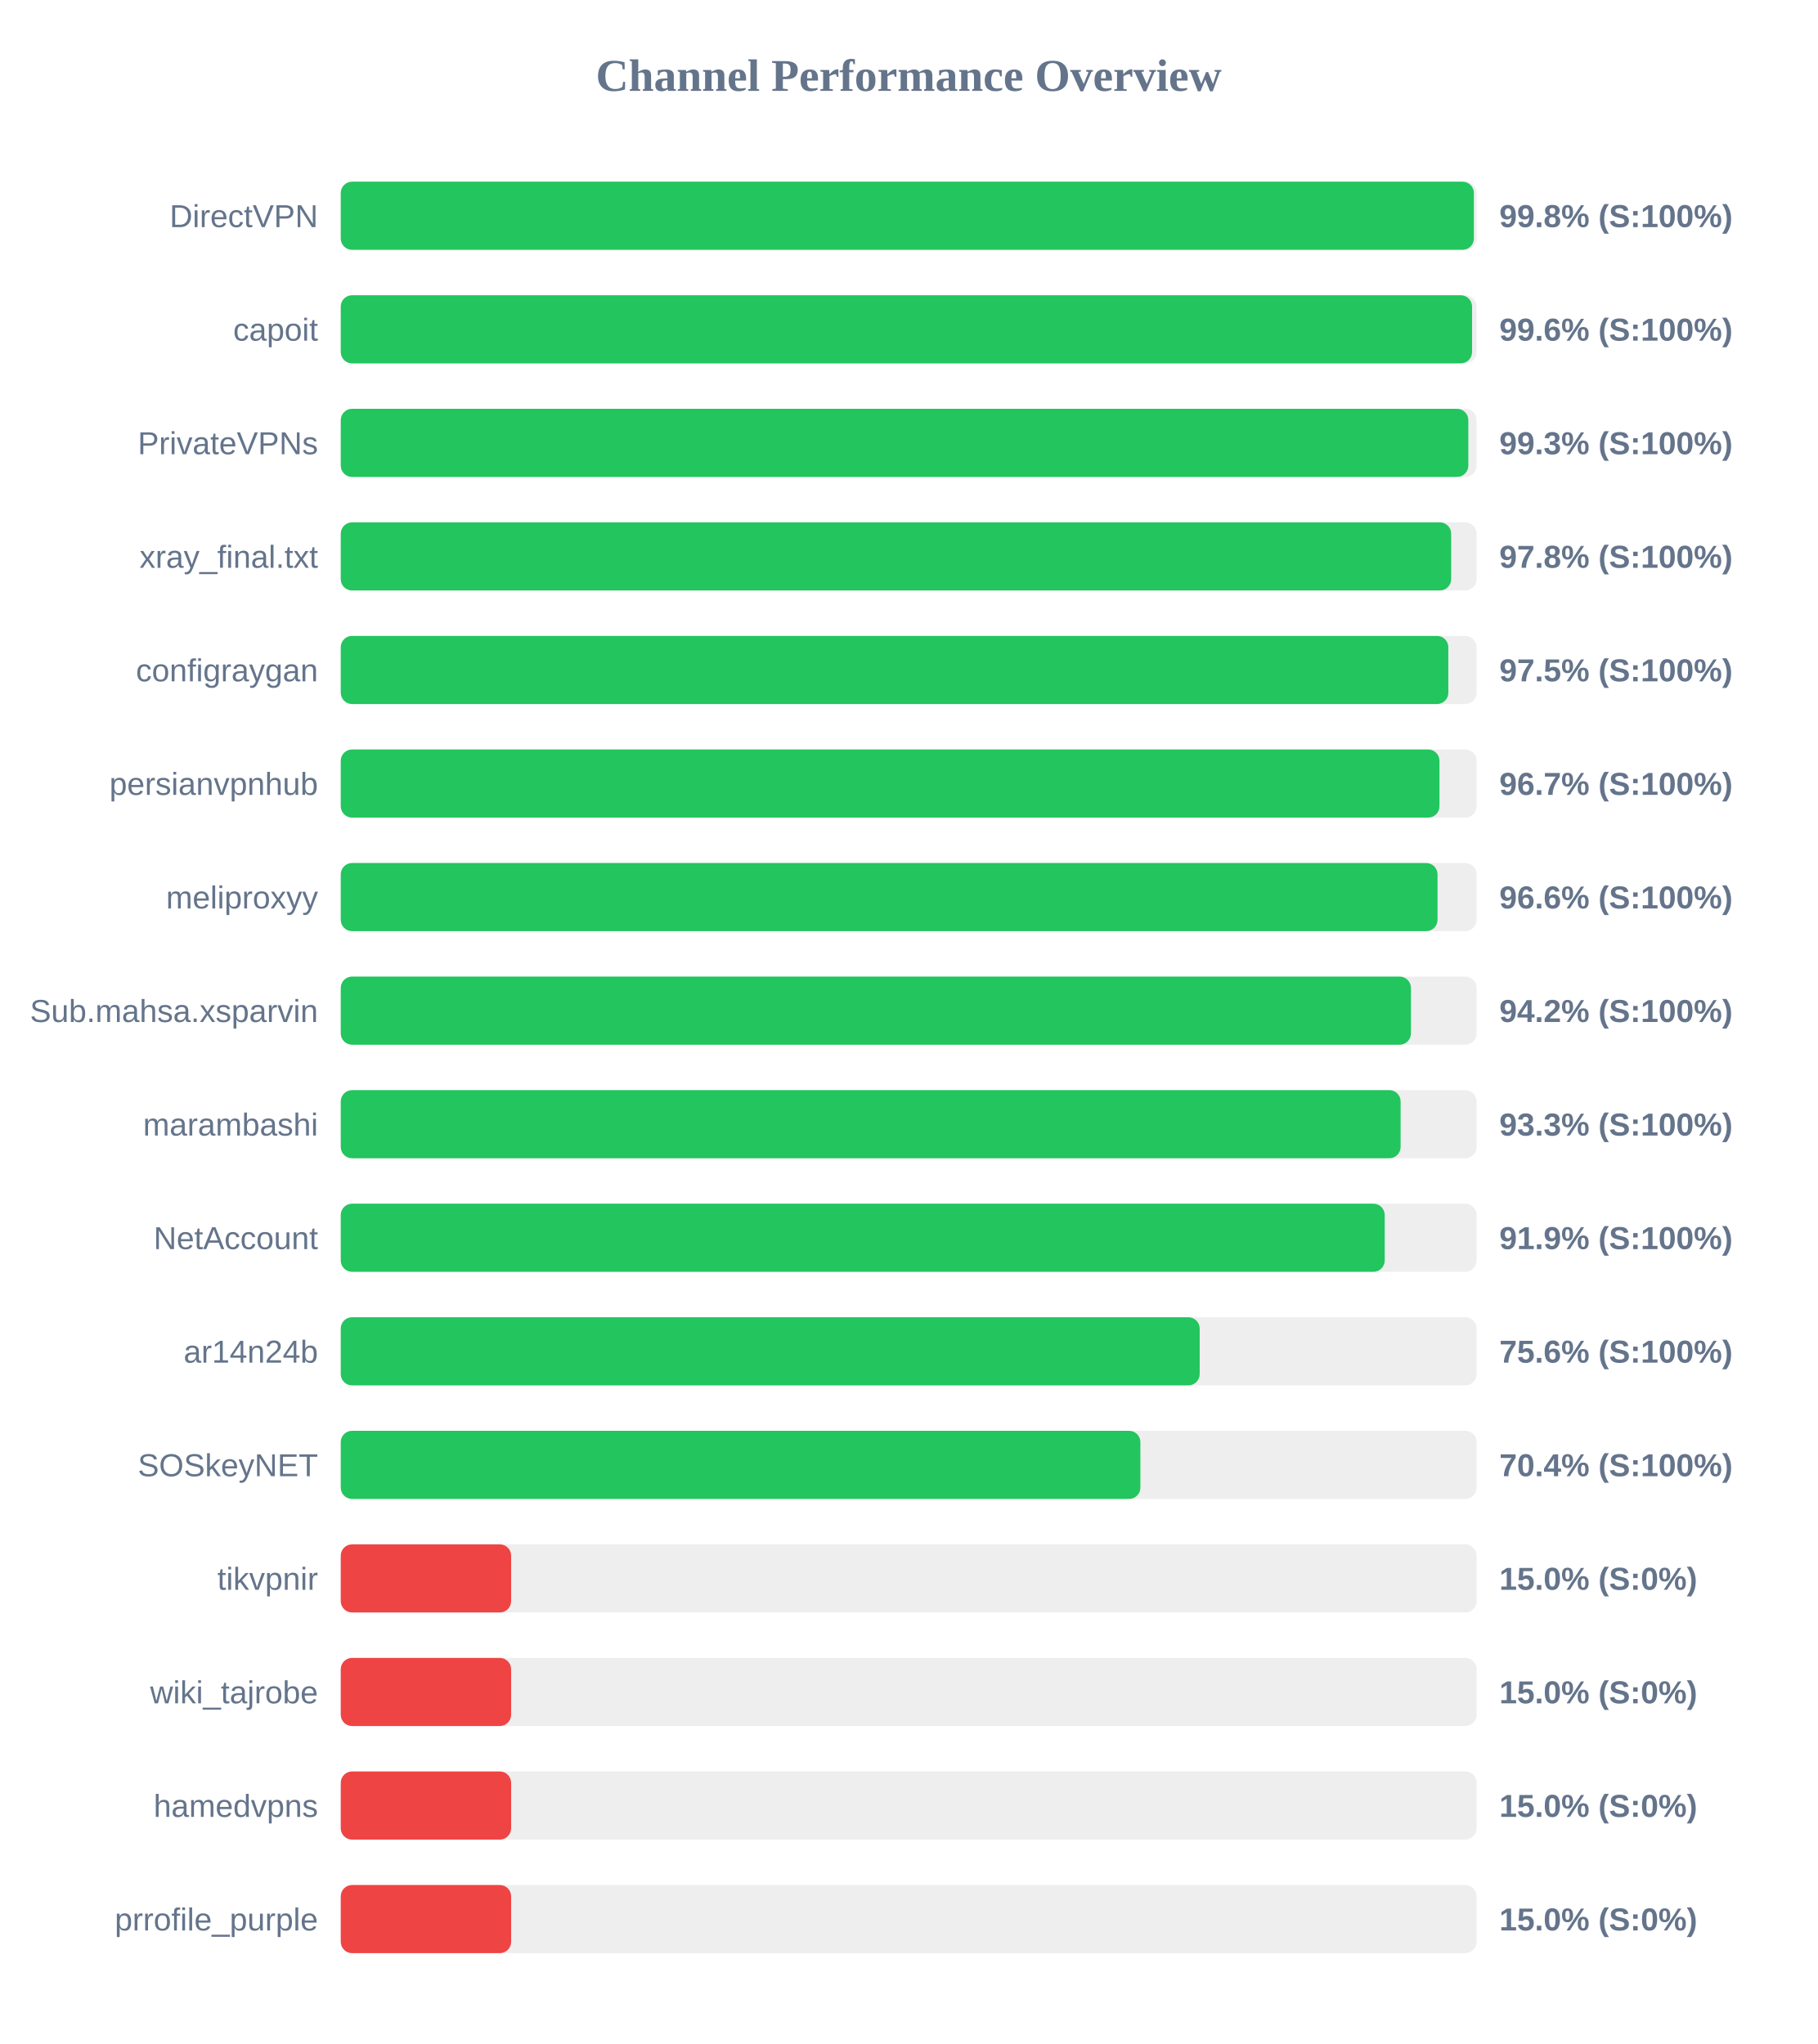
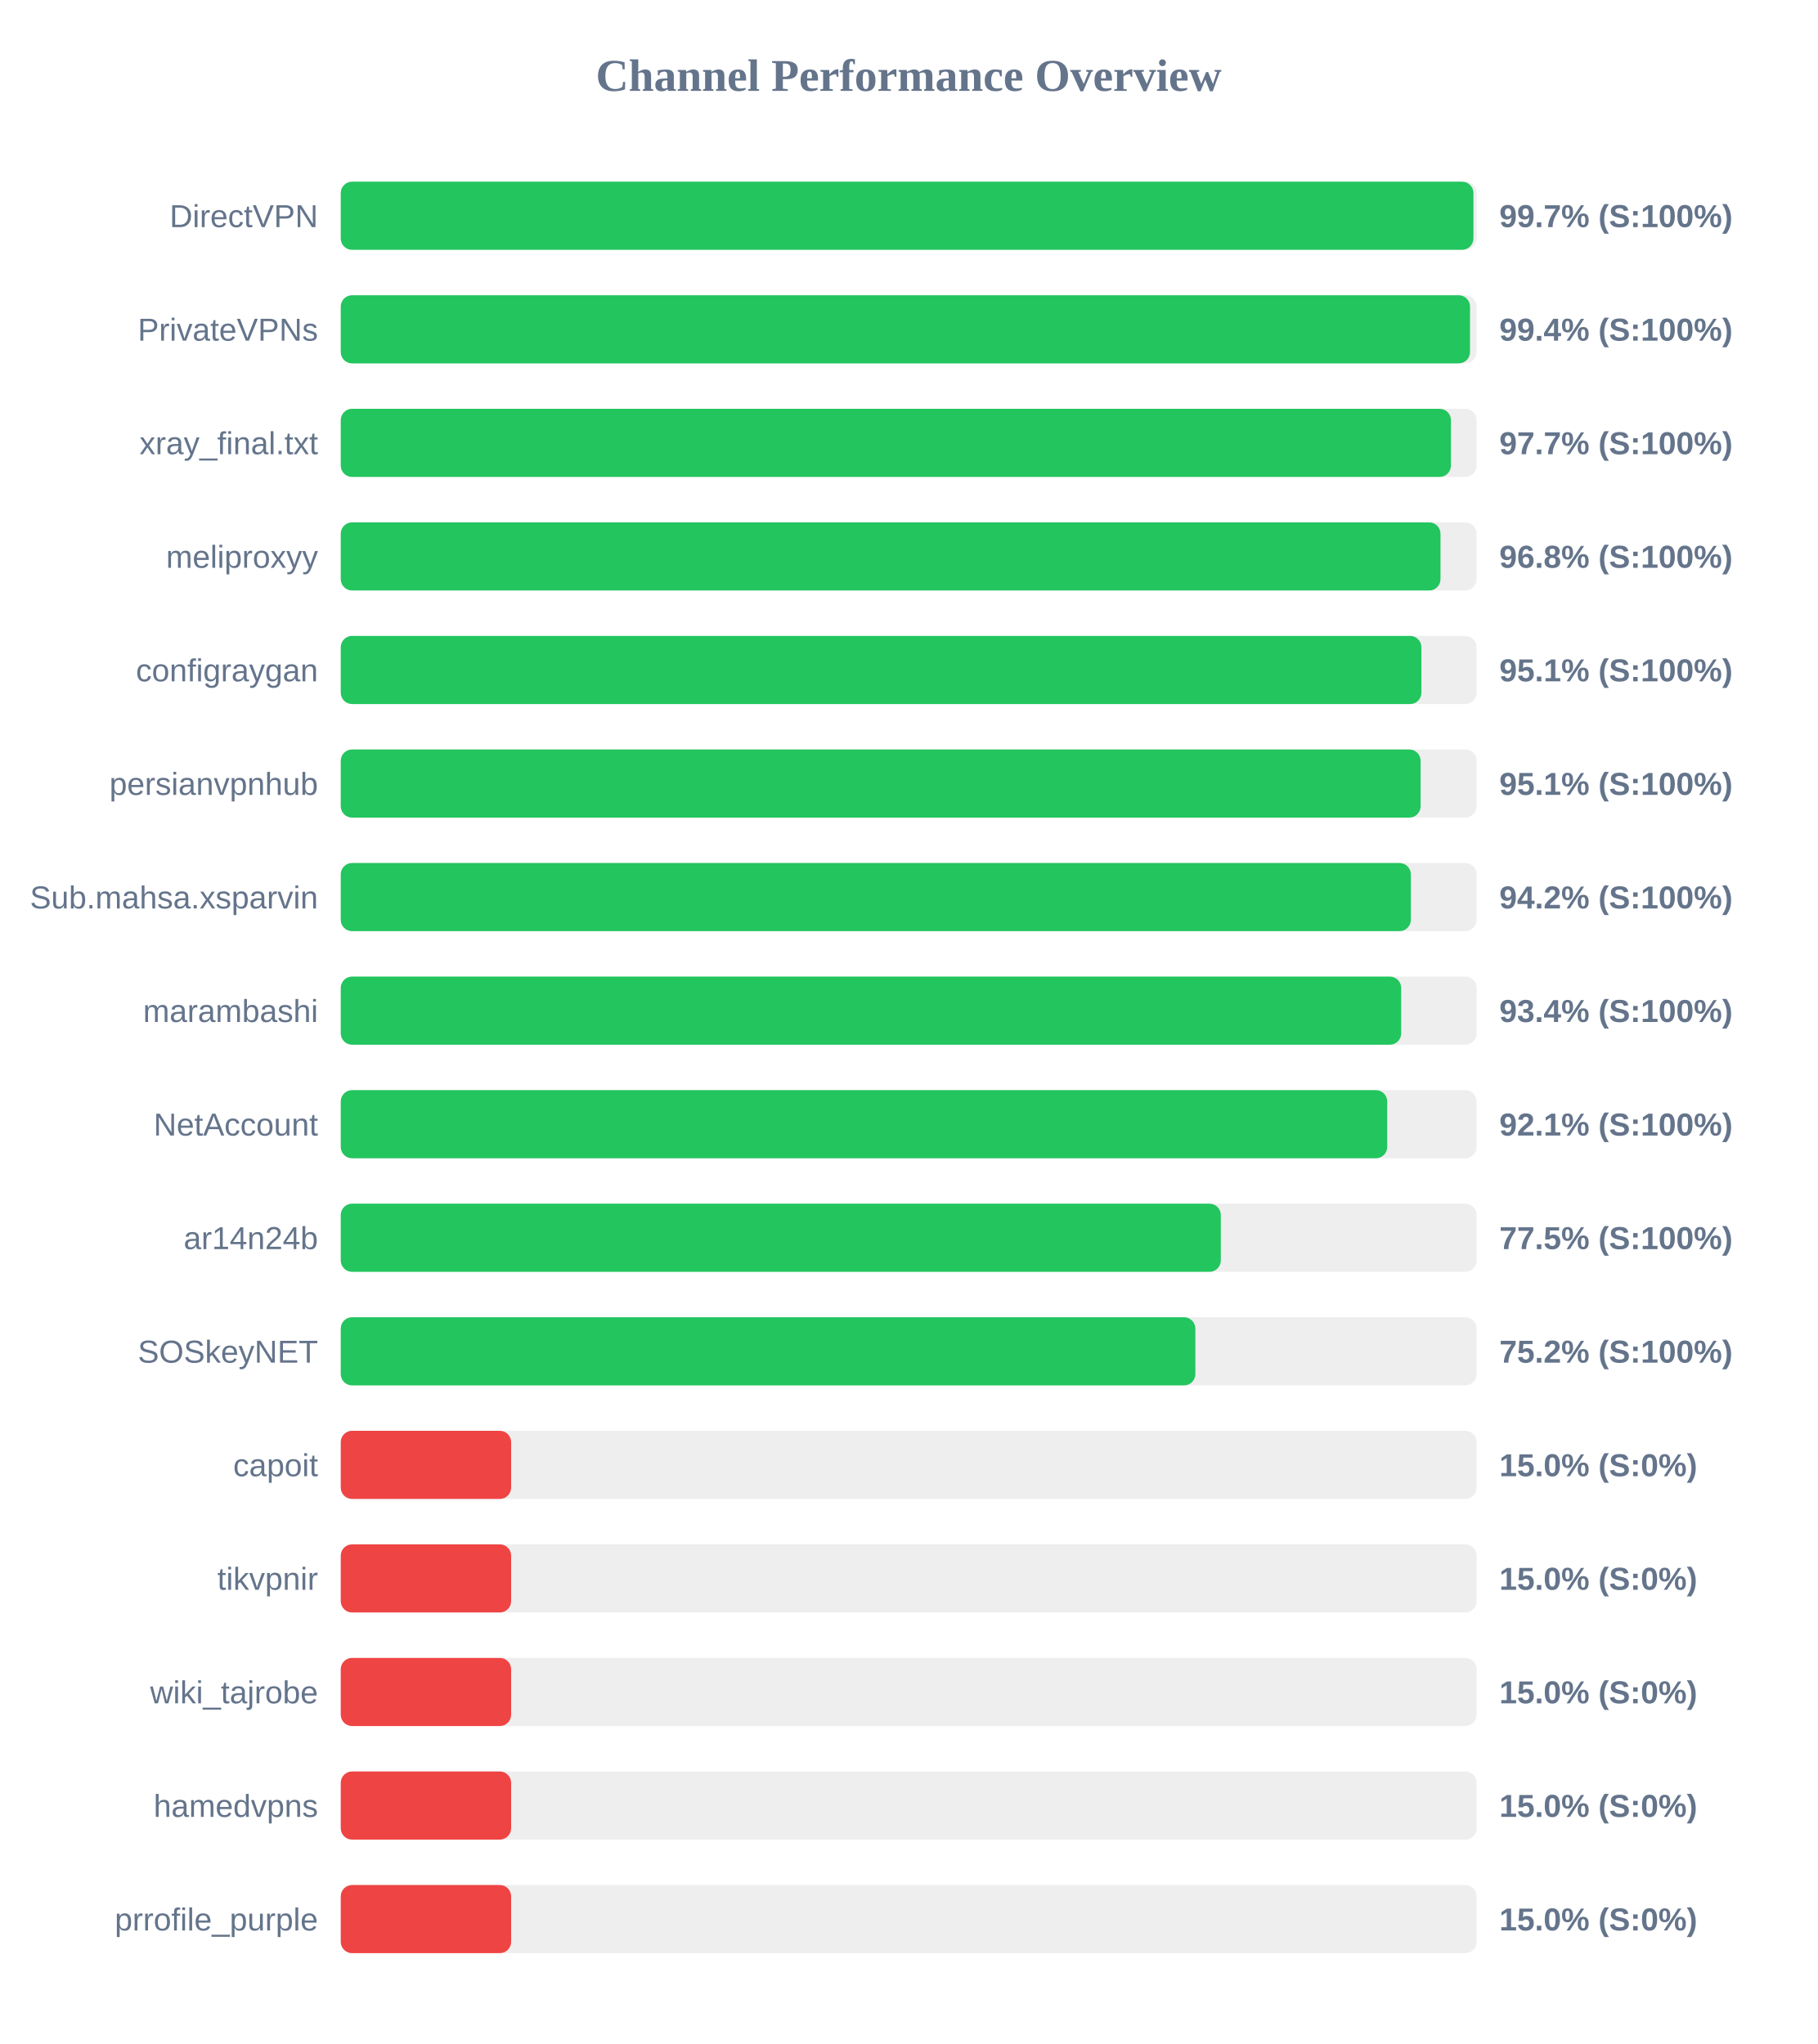
<svg xmlns="http://www.w3.org/2000/svg" width="800" height="900" version="1.1">
  <style>
        .row { font: 14px Arial; fill: #64748b; }
        .score { font: bold 14px Arial; fill: #64748b; }
    </style>
  <text x="400" y="40" text-anchor="middle" font-size="20px" font-weight="bold" fill="#64748b">Channel Performance Overview</text>
  <rect x="150" y="80" width="500" height="30" fill="#eee" rx="5" />
-   <rect x="150" y="80" width="498.8" height="30" fill="#22c55e" rx="5" />
+   <rect x="150" y="80" width="498.6" height="30" fill="#22c55e" rx="5" />
  <text x="140" y="100" text-anchor="end" class="row">DirectVPN</text>
-   <text x="660" y="100" text-anchor="start" class="score">99.8% (S:100%)</text>
+   <text x="660" y="100" text-anchor="start" class="score">99.7% (S:100%)</text>
  <rect x="150" y="130" width="500" height="30" fill="#eee" rx="5" />
-   <rect x="150" y="130" width="498.0" height="30" fill="#22c55e" rx="5" />
-   <text x="140" y="150" text-anchor="end" class="row">capoit</text>
-   <text x="660" y="150" text-anchor="start" class="score">99.6% (S:100%)</text>
+   <rect x="150" y="130" width="497.1" height="30" fill="#22c55e" rx="5" />
+   <text x="140" y="150" text-anchor="end" class="row">PrivateVPNs</text>
+   <text x="660" y="150" text-anchor="start" class="score">99.4% (S:100%)</text>
  <rect x="150" y="180" width="500" height="30" fill="#eee" rx="5" />
-   <rect x="150" y="180" width="496.35" height="30" fill="#22c55e" rx="5" />
-   <text x="140" y="200" text-anchor="end" class="row">PrivateVPNs</text>
-   <text x="660" y="200" text-anchor="start" class="score">99.3% (S:100%)</text>
+   <rect x="150" y="180" width="488.7" height="30" fill="#22c55e" rx="5" />
+   <text x="140" y="200" text-anchor="end" class="row">xray_final.txt</text>
+   <text x="660" y="200" text-anchor="start" class="score">97.7% (S:100%)</text>
  <rect x="150" y="230" width="500" height="30" fill="#eee" rx="5" />
-   <rect x="150" y="230" width="488.8" height="30" fill="#22c55e" rx="5" />
-   <text x="140" y="250" text-anchor="end" class="row">xray_final.txt</text>
-   <text x="660" y="250" text-anchor="start" class="score">97.8% (S:100%)</text>
+   <rect x="150" y="230" width="484.1" height="30" fill="#22c55e" rx="5" />
+   <text x="140" y="250" text-anchor="end" class="row">meliproxyy</text>
+   <text x="660" y="250" text-anchor="start" class="score">96.8% (S:100%)</text>
  <rect x="150" y="280" width="500" height="30" fill="#eee" rx="5" />
-   <rect x="150" y="280" width="487.55" height="30" fill="#22c55e" rx="5" />
+   <rect x="150" y="280" width="475.7" height="30" fill="#22c55e" rx="5" />
  <text x="140" y="300" text-anchor="end" class="row">configraygan</text>
-   <text x="660" y="300" text-anchor="start" class="score">97.5% (S:100%)</text>
+   <text x="660" y="300" text-anchor="start" class="score">95.1% (S:100%)</text>
  <rect x="150" y="330" width="500" height="30" fill="#eee" rx="5" />
-   <rect x="150" y="330" width="483.65" height="30" fill="#22c55e" rx="5" />
+   <rect x="150" y="330" width="475.35" height="30" fill="#22c55e" rx="5" />
  <text x="140" y="350" text-anchor="end" class="row">persianvpnhub</text>
-   <text x="660" y="350" text-anchor="start" class="score">96.7% (S:100%)</text>
+   <text x="660" y="350" text-anchor="start" class="score">95.1% (S:100%)</text>
  <rect x="150" y="380" width="500" height="30" fill="#eee" rx="5" />
-   <rect x="150" y="380" width="482.8" height="30" fill="#22c55e" rx="5" />
-   <text x="140" y="400" text-anchor="end" class="row">meliproxyy</text>
-   <text x="660" y="400" text-anchor="start" class="score">96.6% (S:100%)</text>
+   <rect x="150" y="380" width="471.05" height="30" fill="#22c55e" rx="5" />
+   <text x="140" y="400" text-anchor="end" class="row">Sub.mahsa.xsparvin</text>
+   <text x="660" y="400" text-anchor="start" class="score">94.2% (S:100%)</text>
  <rect x="150" y="430" width="500" height="30" fill="#eee" rx="5" />
-   <rect x="150" y="430" width="471.1" height="30" fill="#22c55e" rx="5" />
-   <text x="140" y="450" text-anchor="end" class="row">Sub.mahsa.xsparvin</text>
-   <text x="660" y="450" text-anchor="start" class="score">94.2% (S:100%)</text>
+   <rect x="150" y="430" width="466.8" height="30" fill="#22c55e" rx="5" />
+   <text x="140" y="450" text-anchor="end" class="row">marambashi</text>
+   <text x="660" y="450" text-anchor="start" class="score">93.4% (S:100%)</text>
  <rect x="150" y="480" width="500" height="30" fill="#eee" rx="5" />
-   <rect x="150" y="480" width="466.55" height="30" fill="#22c55e" rx="5" />
-   <text x="140" y="500" text-anchor="end" class="row">marambashi</text>
-   <text x="660" y="500" text-anchor="start" class="score">93.3% (S:100%)</text>
+   <rect x="150" y="480" width="460.65" height="30" fill="#22c55e" rx="5" />
+   <text x="140" y="500" text-anchor="end" class="row">NetAccount</text>
+   <text x="660" y="500" text-anchor="start" class="score">92.1% (S:100%)</text>
  <rect x="150" y="530" width="500" height="30" fill="#eee" rx="5" />
-   <rect x="150" y="530" width="459.55" height="30" fill="#22c55e" rx="5" />
-   <text x="140" y="550" text-anchor="end" class="row">NetAccount</text>
-   <text x="660" y="550" text-anchor="start" class="score">91.9% (S:100%)</text>
+   <rect x="150" y="530" width="387.4" height="30" fill="#22c55e" rx="5" />
+   <text x="140" y="550" text-anchor="end" class="row">ar14n24b</text>
+   <text x="660" y="550" text-anchor="start" class="score">77.5% (S:100%)</text>
  <rect x="150" y="580" width="500" height="30" fill="#eee" rx="5" />
-   <rect x="150" y="580" width="378.1" height="30" fill="#22c55e" rx="5" />
-   <text x="140" y="600" text-anchor="end" class="row">ar14n24b</text>
-   <text x="660" y="600" text-anchor="start" class="score">75.6% (S:100%)</text>
+   <rect x="150" y="580" width="376.2" height="30" fill="#22c55e" rx="5" />
+   <text x="140" y="600" text-anchor="end" class="row">SOSkeyNET</text>
+   <text x="660" y="600" text-anchor="start" class="score">75.2% (S:100%)</text>
  <rect x="150" y="630" width="500" height="30" fill="#eee" rx="5" />
-   <rect x="150" y="630" width="352.0" height="30" fill="#22c55e" rx="5" />
-   <text x="140" y="650" text-anchor="end" class="row">SOSkeyNET</text>
-   <text x="660" y="650" text-anchor="start" class="score">70.4% (S:100%)</text>
+   <rect x="150" y="630" width="75.0" height="30" fill="#ef4444" rx="5" />
+   <text x="140" y="650" text-anchor="end" class="row">capoit</text>
+   <text x="660" y="650" text-anchor="start" class="score">15.0% (S:0%)</text>
  <rect x="150" y="680" width="500" height="30" fill="#eee" rx="5" />
  <rect x="150" y="680" width="75.0" height="30" fill="#ef4444" rx="5" />
  <text x="140" y="700" text-anchor="end" class="row">tikvpnir</text>
  <text x="660" y="700" text-anchor="start" class="score">15.0% (S:0%)</text>
  <rect x="150" y="730" width="500" height="30" fill="#eee" rx="5" />
  <rect x="150" y="730" width="75.0" height="30" fill="#ef4444" rx="5" />
  <text x="140" y="750" text-anchor="end" class="row">wiki_tajrobe</text>
  <text x="660" y="750" text-anchor="start" class="score">15.0% (S:0%)</text>
  <rect x="150" y="780" width="500" height="30" fill="#eee" rx="5" />
  <rect x="150" y="780" width="75.0" height="30" fill="#ef4444" rx="5" />
  <text x="140" y="800" text-anchor="end" class="row">hamedvpns</text>
  <text x="660" y="800" text-anchor="start" class="score">15.0% (S:0%)</text>
  <rect x="150" y="830" width="500" height="30" fill="#eee" rx="5" />
  <rect x="150" y="830" width="75.0" height="30" fill="#ef4444" rx="5" />
  <text x="140" y="850" text-anchor="end" class="row">prrofile_purple</text>
  <text x="660" y="850" text-anchor="start" class="score">15.0% (S:0%)</text>
</svg>
